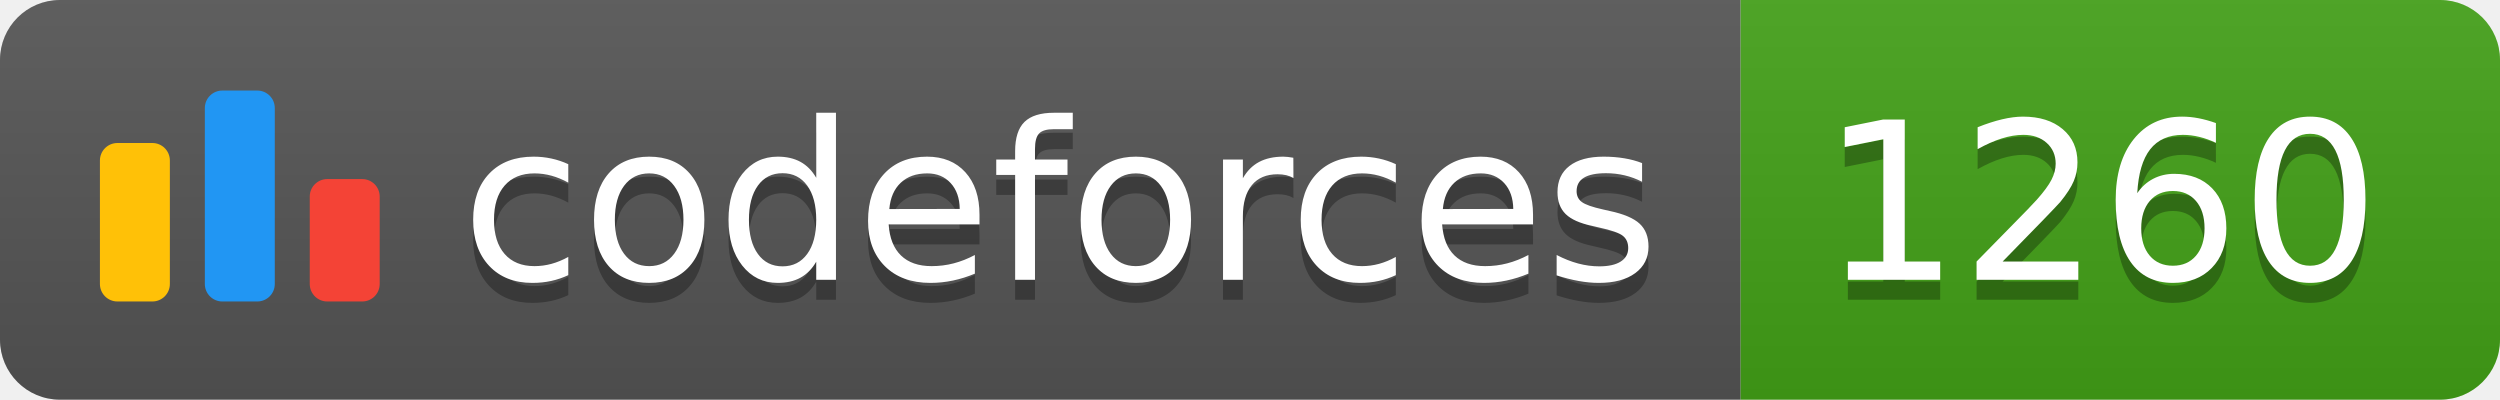
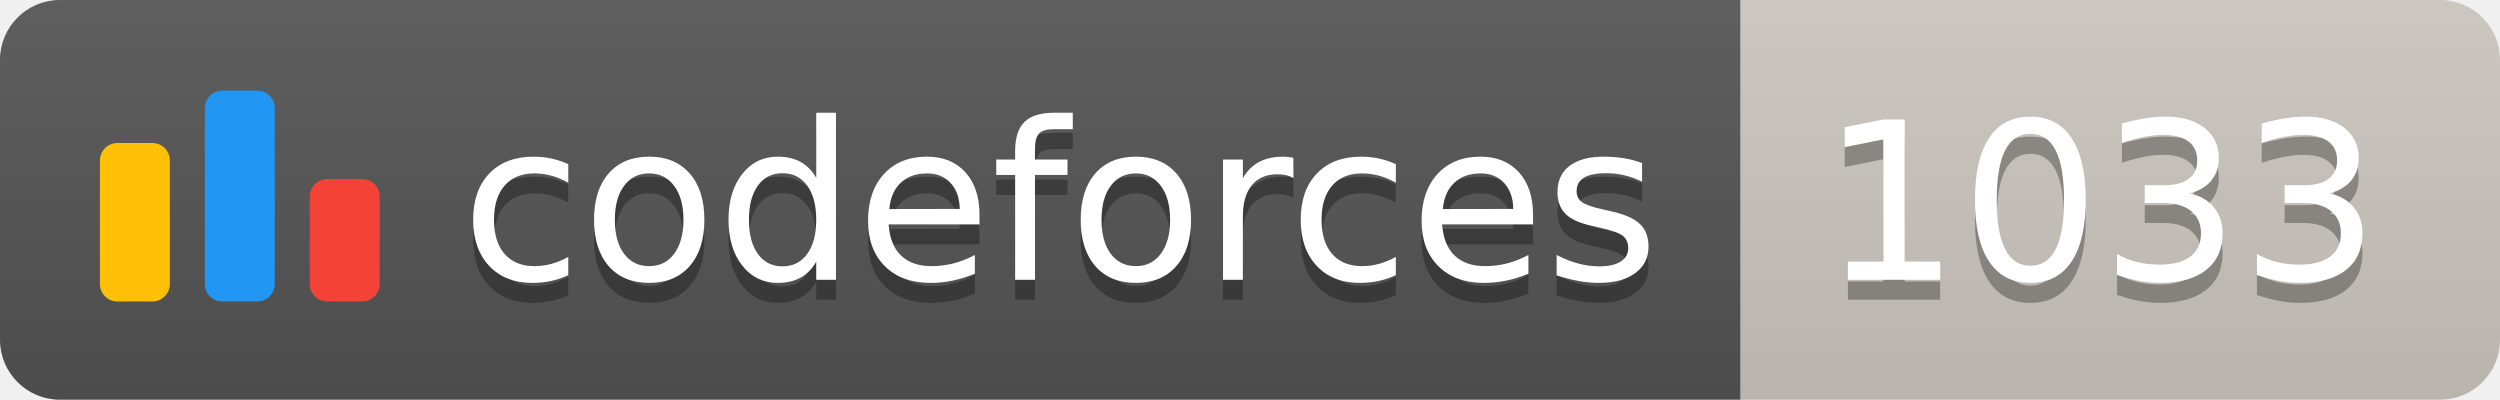
<svg xmlns="http://www.w3.org/2000/svg" width="125.1" height="20">
  <linearGradient id="smooth" x2="0" y2="100%">
    <stop offset="0" stop-color="#bbb" stop-opacity=".1" />
    <stop offset="1" stop-opacity=".1" />
  </linearGradient>
  <clipPath id="round">
    <rect width="125.1" height="20" rx="3" fill="#fff" />
  </clipPath>
  <g clip-path="url(#round)">
    <rect width="87.1" height="20" fill="#555" />
-     <rect x="87.1" width="38.0" height="20" fill="#43A217" />
+     <rect x="87.1" width="38.0" height="20" fill="#cec8c1" />
    <rect width="125.1" height="20" fill="url(#smooth)" />
  </g>
  <g fill="#fff" text-anchor="middle" font-family="DejaVu Sans,Verdana,Geneva,sans-serif" font-size="110">
    <svg x="5" y="3" class="logo" width="14" height="14" viewBox="0 0 32 25" fill="none">
      <rect y="6" width="8" height="18.125" rx="2" fill="#FFC107" />
      <rect x="24" y="10.125" width="8" height="14" rx="2" fill="#F44336" />
      <rect x="12" width="8" height="24.125" rx="2" fill="#2196F3" />
    </svg>
    <text x="530.5" y="150" fill="#010101" fill-opacity=".3" transform="scale(0.1)" textLength="601.0" lengthAdjust="spacing">codeforces
        </text>
    <text x="530.5" y="140" transform="scale(0.1)" textLength="601.0" lengthAdjust="spacing">codeforces</text>
-     <text x="1051.0" y="150" fill="#010101" fill-opacity=".3" transform="scale(0.1)" textLength="280.0" lengthAdjust="spacing">1260
+     <text x="1051.0" y="150" fill="#010101" fill-opacity=".3" transform="scale(0.1)" textLength="280.0" lengthAdjust="spacing">1033
        </text>
-     <text x="1051.0" y="140" transform="scale(0.1)" textLength="280.0" lengthAdjust="spacing">1260</text>
+     <text x="1051.0" y="140" transform="scale(0.1)" textLength="280.0" lengthAdjust="spacing">1033</text>
  </g>
</svg>
